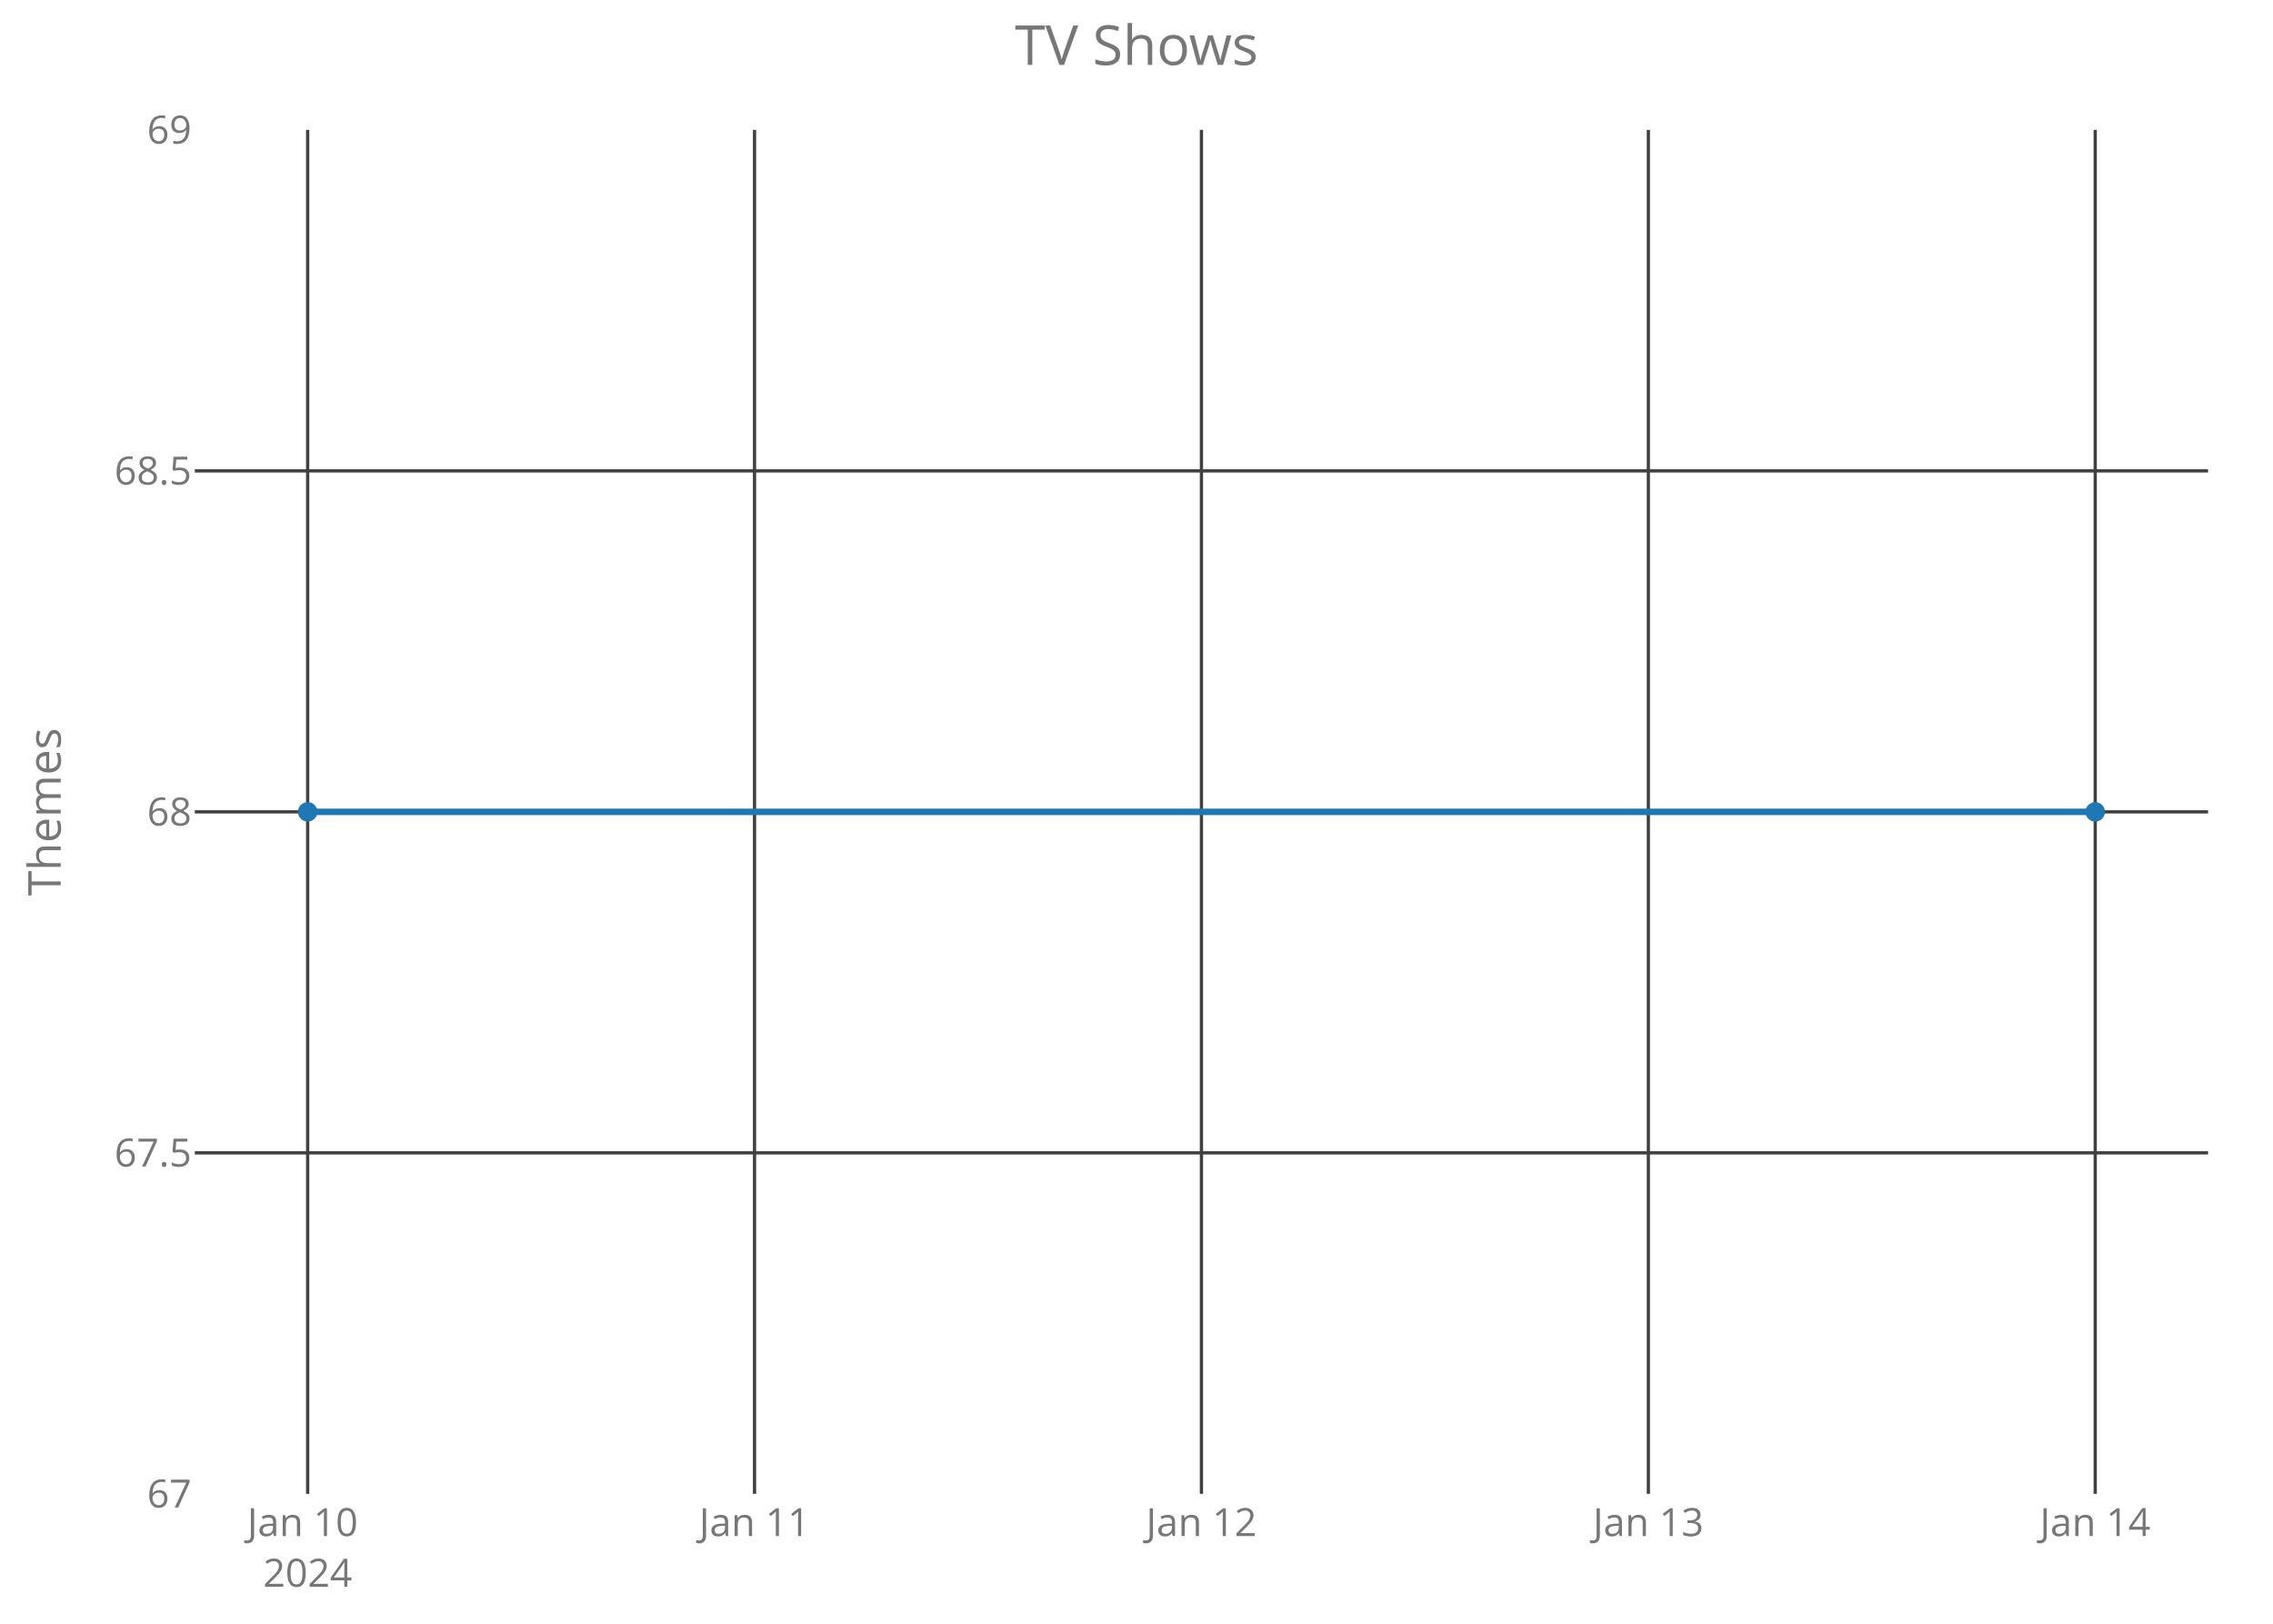
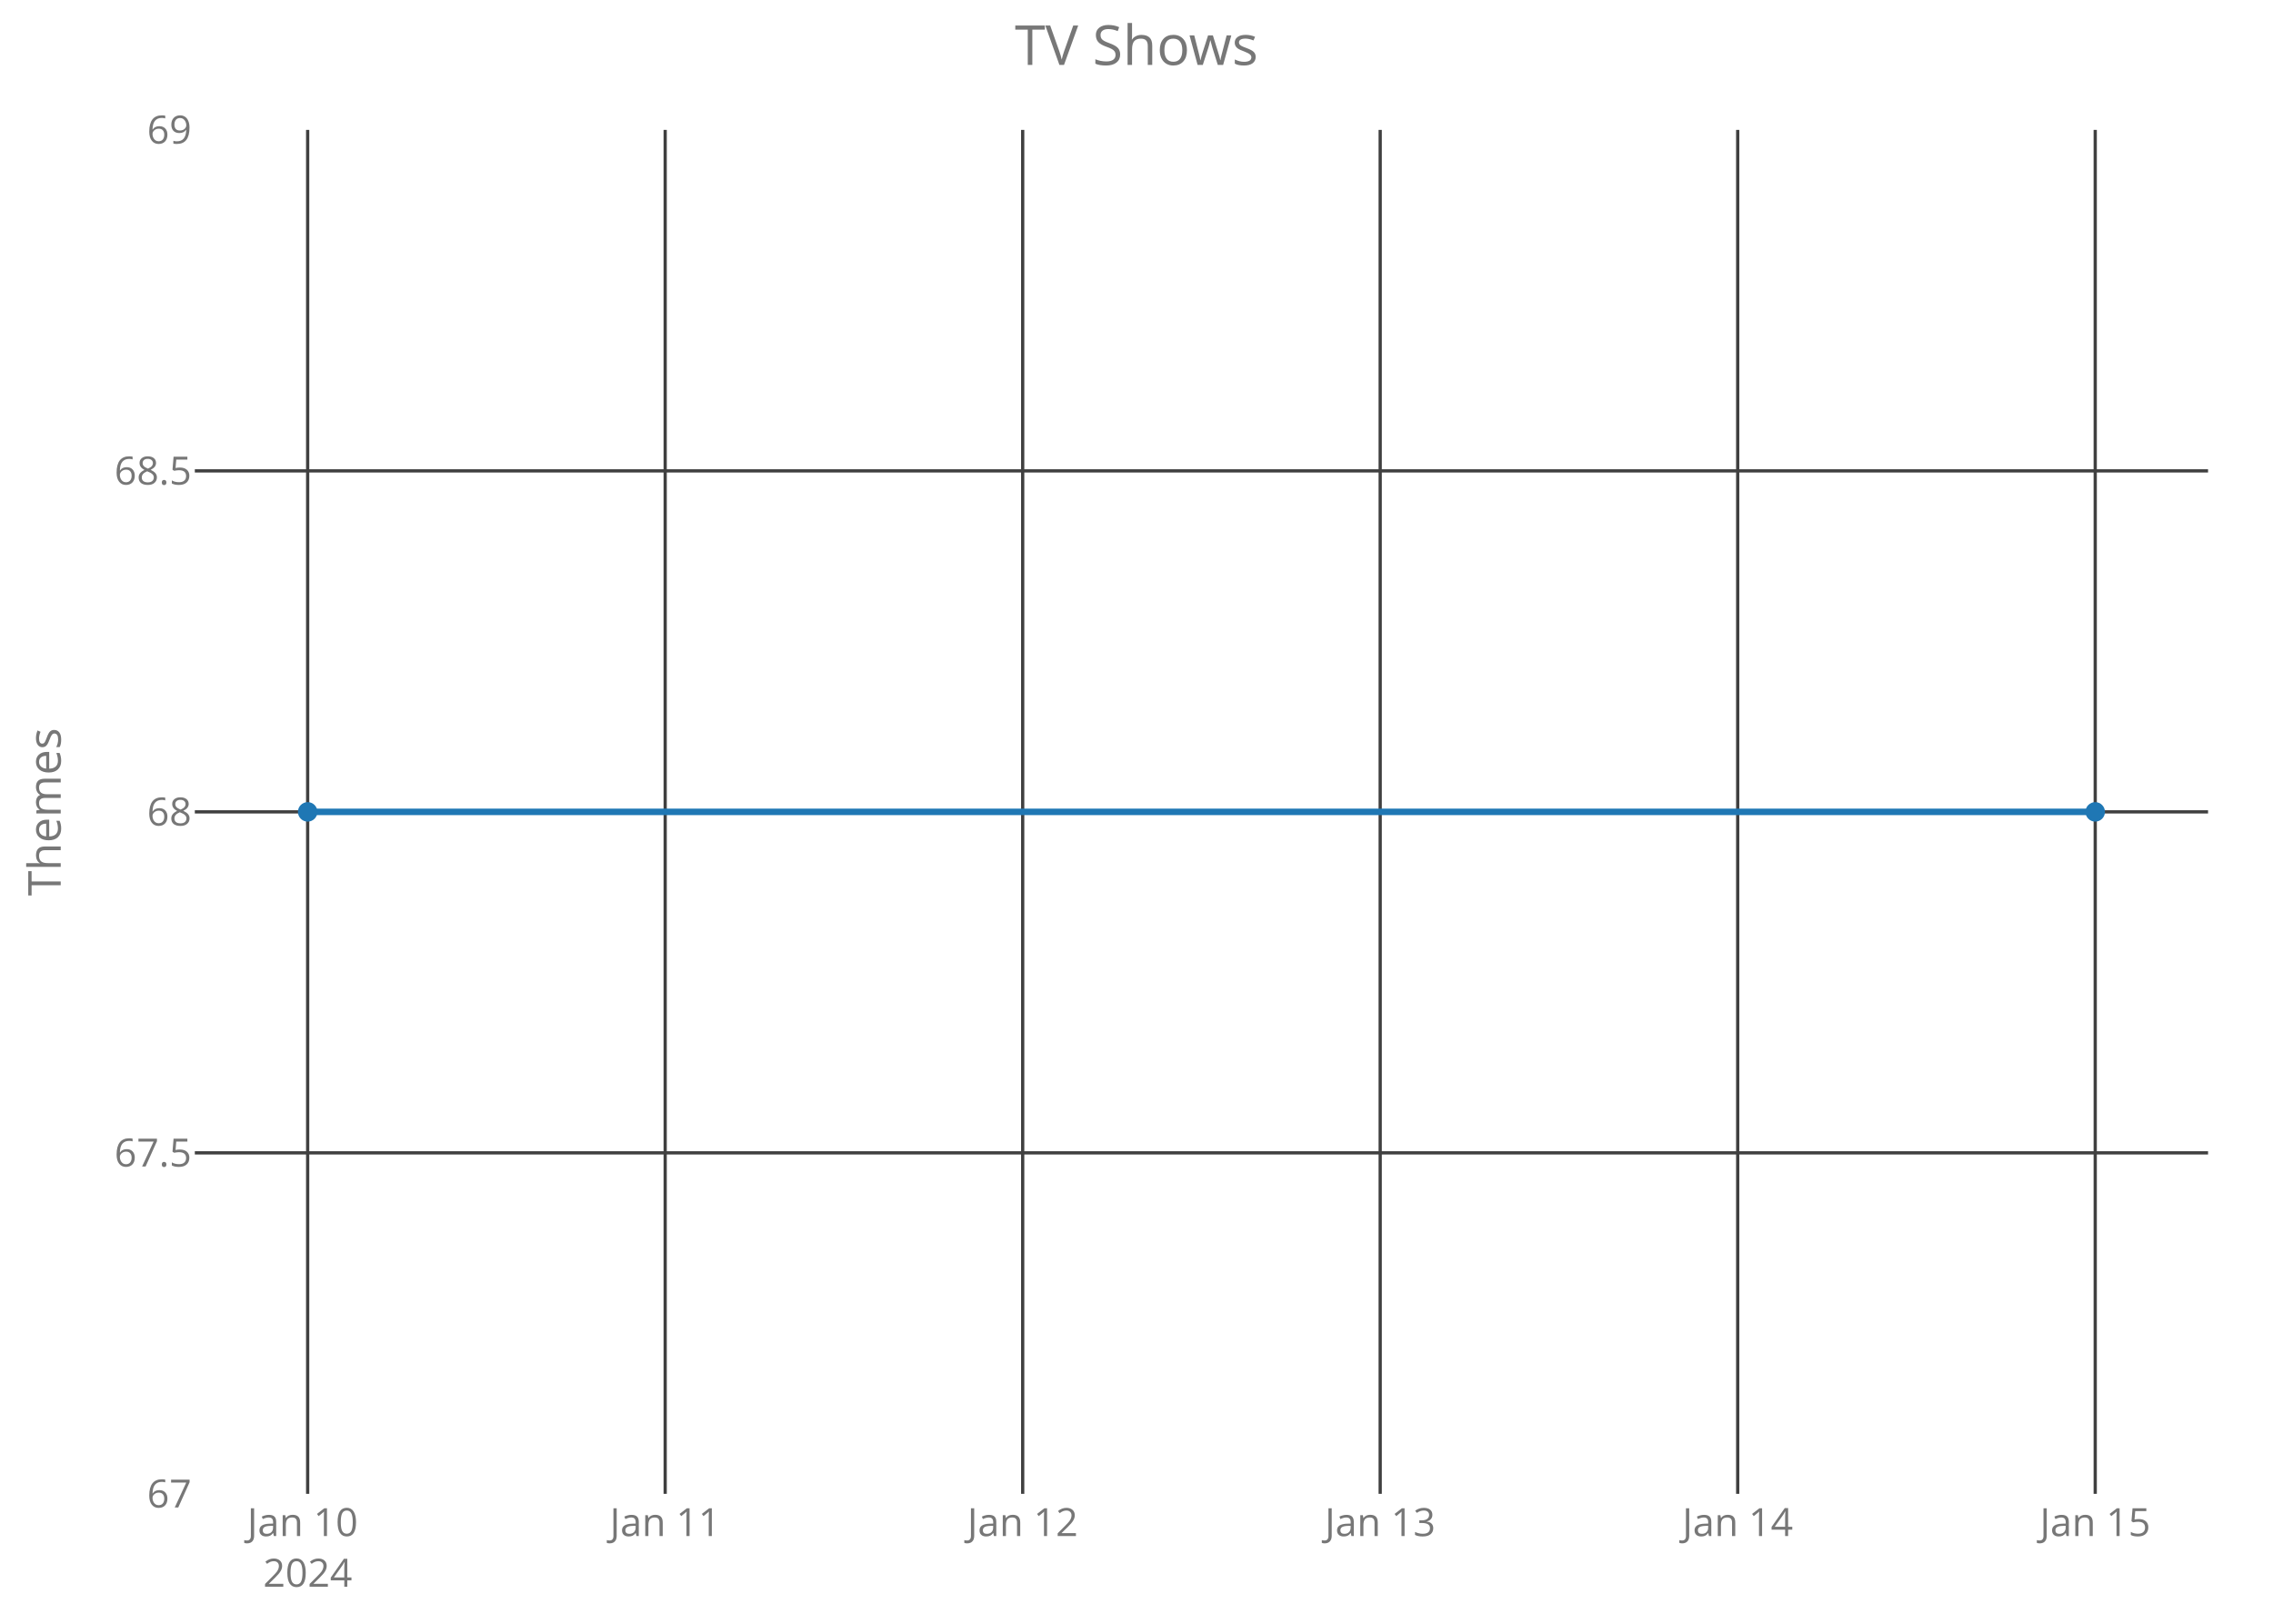
<svg xmlns="http://www.w3.org/2000/svg" class="main-svg" width="700" height="500" style="" viewBox="0 0 700 500">
  <rect x="0" y="0" width="700" height="500" style="fill: rgb(0, 0, 0); fill-opacity: 0;" />
-   <defs id="defs-43b5b0">
+   <defs id="defs-9402f5">
    <g class="clips">
-       <clipPath id="clip43b5b0xyplot" class="plotclip">
+       <clipPath id="clip9402f5xyplot" class="plotclip">
        <rect width="620" height="420" />
      </clipPath>
-       <clipPath class="axesclip" id="clip43b5b0x">
+       <clipPath class="axesclip" id="clip9402f5x">
        <rect x="60" y="0" width="620" height="500" />
      </clipPath>
-       <clipPath class="axesclip" id="clip43b5b0y">
+       <clipPath class="axesclip" id="clip9402f5y">
        <rect x="0" y="40" width="700" height="420" />
      </clipPath>
-       <clipPath class="axesclip" id="clip43b5b0xy">
+       <clipPath class="axesclip" id="clip9402f5xy">
        <rect x="60" y="40" width="620" height="420" />
      </clipPath>
    </g>
    <g class="gradients" />
  </defs>
  <g class="bglayer">
    <rect class="bg" x="60" y="40" width="620" height="420" style="fill: rgb(0, 0, 0); fill-opacity: 0; stroke-width: 0;" />
  </g>
  <g class="layer-below">
    <g class="imagelayer" />
    <g class="shapelayer" />
  </g>
  <g class="cartesianlayer">
    <g class="subplot xy">
      <g class="layer-subplot">
        <g class="shapelayer" />
        <g class="imagelayer" />
      </g>
      <g class="gridlayer">
        <g class="x">
          <path class="xgrid crisp" transform="translate(94.75,0)" d="M0,40v420" style="stroke: rgb(64, 64, 64); stroke-opacity: 1; stroke-width: 1px;" />
-           <path class="xgrid crisp" transform="translate(232.37,0)" d="M0,40v420" style="stroke: rgb(64, 64, 64); stroke-opacity: 1; stroke-width: 1px;" />
-           <path class="xgrid crisp" transform="translate(370,0)" d="M0,40v420" style="stroke: rgb(64, 64, 64); stroke-opacity: 1; stroke-width: 1px;" />
-           <path class="xgrid crisp" transform="translate(507.63,0)" d="M0,40v420" style="stroke: rgb(64, 64, 64); stroke-opacity: 1; stroke-width: 1px;" />
+           <path class="xgrid crisp" transform="translate(204.85,0)" d="M0,40v420" style="stroke: rgb(64, 64, 64); stroke-opacity: 1; stroke-width: 1px;" />
+           <path class="xgrid crisp" transform="translate(314.95,0)" d="M0,40v420" style="stroke: rgb(64, 64, 64); stroke-opacity: 1; stroke-width: 1px;" />
+           <path class="xgrid crisp" transform="translate(425.05,0)" d="M0,40v420" style="stroke: rgb(64, 64, 64); stroke-opacity: 1; stroke-width: 1px;" />
+           <path class="xgrid crisp" transform="translate(535.15,0)" d="M0,40v420" style="stroke: rgb(64, 64, 64); stroke-opacity: 1; stroke-width: 1px;" />
          <path class="xgrid crisp" transform="translate(645.25,0)" d="M0,40v420" style="stroke: rgb(64, 64, 64); stroke-opacity: 1; stroke-width: 1px;" />
        </g>
        <g class="y">
          <path class="ygrid crisp" transform="translate(0,355)" d="M60,0h620" style="stroke: rgb(64, 64, 64); stroke-opacity: 1; stroke-width: 1px;" />
          <path class="ygrid crisp" transform="translate(0,250)" d="M60,0h620" style="stroke: rgb(64, 64, 64); stroke-opacity: 1; stroke-width: 1px;" />
          <path class="ygrid crisp" transform="translate(0,145)" d="M60,0h620" style="stroke: rgb(64, 64, 64); stroke-opacity: 1; stroke-width: 1px;" />
        </g>
      </g>
      <g class="zerolinelayer" />
      <path class="xlines-below crisp" d="M0,0" style="fill: none;" />
      <path class="ylines-below crisp" d="M0,0" style="fill: none;" />
      <g class="overlines-below" />
      <g class="xaxislayer-below">
        <g class="xtick">
          <text text-anchor="middle" x="0" y="473" transform="translate(94.75,0)" style="font-family: 'Open Sans'; font-size: 12px; fill: rgb(119, 119, 119); fill-opacity: 1; white-space: pre;">
            <tspan class="line" dy="0em" x="0" y="473">Jan 10</tspan>
            <tspan class="line" dy="1.3em" x="0" y="473">2024</tspan>
          </text>
        </g>
        <g class="xtick">
-           <text text-anchor="middle" x="0" y="473" transform="translate(232.37,0)" style="font-family: 'Open Sans'; font-size: 12px; fill: rgb(119, 119, 119); fill-opacity: 1; white-space: pre;">Jan 11</text>
+           <text text-anchor="middle" x="0" y="473" transform="translate(204.85,0)" style="font-family: 'Open Sans'; font-size: 12px; fill: rgb(119, 119, 119); fill-opacity: 1; white-space: pre;">Jan 11</text>
        </g>
        <g class="xtick">
-           <text text-anchor="middle" x="0" y="473" transform="translate(370,0)" style="font-family: 'Open Sans'; font-size: 12px; fill: rgb(119, 119, 119); fill-opacity: 1; white-space: pre;">Jan 12</text>
+           <text text-anchor="middle" x="0" y="473" transform="translate(314.95,0)" style="font-family: 'Open Sans'; font-size: 12px; fill: rgb(119, 119, 119); fill-opacity: 1; white-space: pre;">Jan 12</text>
        </g>
        <g class="xtick">
-           <text text-anchor="middle" x="0" y="473" transform="translate(507.63,0)" style="font-family: 'Open Sans'; font-size: 12px; fill: rgb(119, 119, 119); fill-opacity: 1; white-space: pre;">Jan 13</text>
+           <text text-anchor="middle" x="0" y="473" transform="translate(425.05,0)" style="font-family: 'Open Sans'; font-size: 12px; fill: rgb(119, 119, 119); fill-opacity: 1; white-space: pre;">Jan 13</text>
        </g>
        <g class="xtick">
-           <text text-anchor="middle" x="0" y="473" transform="translate(645.25,0)" style="font-family: 'Open Sans'; font-size: 12px; fill: rgb(119, 119, 119); fill-opacity: 1; white-space: pre;">Jan 14</text>
+           <text text-anchor="middle" x="0" y="473" transform="translate(535.15,0)" style="font-family: 'Open Sans'; font-size: 12px; fill: rgb(119, 119, 119); fill-opacity: 1; white-space: pre;">Jan 14</text>
+         </g>
+         <g class="xtick">
+           <text text-anchor="middle" x="0" y="473" transform="translate(645.25,0)" style="font-family: 'Open Sans'; font-size: 12px; fill: rgb(119, 119, 119); fill-opacity: 1; white-space: pre;">Jan 15</text>
        </g>
      </g>
      <g class="yaxislayer-below">
        <g class="ytick">
          <text text-anchor="end" x="59" y="4.2" transform="translate(0,460)" style="font-family: 'Open Sans'; font-size: 12px; fill: rgb(119, 119, 119); fill-opacity: 1; white-space: pre;">67</text>
        </g>
        <g class="ytick">
          <text text-anchor="end" x="59" y="4.2" transform="translate(0,355)" style="font-family: 'Open Sans'; font-size: 12px; fill: rgb(119, 119, 119); fill-opacity: 1; white-space: pre;">67.5</text>
        </g>
        <g class="ytick">
          <text text-anchor="end" x="59" y="4.2" transform="translate(0,250)" style="font-family: 'Open Sans'; font-size: 12px; fill: rgb(119, 119, 119); fill-opacity: 1; white-space: pre;">68</text>
        </g>
        <g class="ytick">
          <text text-anchor="end" x="59" y="4.2" transform="translate(0,145)" style="font-family: 'Open Sans'; font-size: 12px; fill: rgb(119, 119, 119); fill-opacity: 1; white-space: pre;">68.5</text>
        </g>
        <g class="ytick">
          <text text-anchor="end" x="59" y="4.2" transform="translate(0,40)" style="font-family: 'Open Sans'; font-size: 12px; fill: rgb(119, 119, 119); fill-opacity: 1; white-space: pre;">69</text>
        </g>
      </g>
      <g class="overaxes-below" />
-       <g class="plot" transform="translate(60,40)" clip-path="url('#clip43b5b0xyplot')">
+       <g class="plot" transform="translate(60,40)" clip-path="url('#clip9402f5xyplot')">
        <g class="scatterlayer mlayer">
-           <g class="trace scatter trace66df1c" style="stroke-miterlimit: 2; opacity: 1;">
+           <g class="trace scatter trace26e7da" style="stroke-miterlimit: 2; opacity: 1;">
            <g class="fills" />
            <g class="errorbars" />
            <g class="lines">
              <path class="js-line" d="M34.75,210L585.25,210" style="vector-effect: non-scaling-stroke; fill: none; stroke: rgb(31, 119, 180); stroke-opacity: 1; stroke-width: 2px; opacity: 1;" />
            </g>
            <g class="points">
              <path class="point" transform="translate(34.75,210)" d="M3,0A3,3 0 1,1 0,-3A3,3 0 0,1 3,0Z" style="opacity: 1; stroke-width: 0px; fill: rgb(31, 119, 180); fill-opacity: 1;" />
              <path class="point" transform="translate(585.25,210)" d="M3,0A3,3 0 1,1 0,-3A3,3 0 0,1 3,0Z" style="opacity: 1; stroke-width: 0px; fill: rgb(31, 119, 180); fill-opacity: 1;" />
            </g>
            <g class="text" />
          </g>
        </g>
      </g>
      <g class="overplot" />
      <path class="xlines-above" />
      <path class="ylines-above" />
      <g class="overlines-above" />
      <g class="xaxislayer-above" />
      <g class="yaxislayer-above" />
      <g class="overaxes-above" />
    </g>
  </g>
  <g class="polarlayer" />
  <g class="ternarylayer" />
  <g class="geolayer" />
  <g class="funnelarealayer" />
  <g class="pielayer" />
  <g class="treemaplayer" />
  <g class="sunburstlayer" />
  <g class="glimages" />
-   <defs id="topdefs-43b5b0">
+   <defs id="topdefs-9402f5">
    <g class="clips" />
  </defs>
  <g class="layer-above">
    <g class="imagelayer" />
    <g class="shapelayer" />
  </g>
  <g class="infolayer">
    <g class="g-gtitle">
      <text class="gtitle" x="350" y="20" text-anchor="middle" dy="0em" style="font-family: 'Open Sans'; font-size: 17px; fill: rgb(119, 119, 119); opacity: 1; font-weight: normal; white-space: pre;">TV Shows</text>
    </g>
    <g class="g-xtitle" />
    <g class="g-ytitle">
      <text class="ytitle" transform="rotate(-90,18.7,250)" x="18.7" y="250" text-anchor="middle" style="font-family: 'Open Sans'; font-size: 14px; fill: rgb(119, 119, 119); opacity: 1; font-weight: normal; white-space: pre;">Themes</text>
    </g>
  </g>
</svg>
